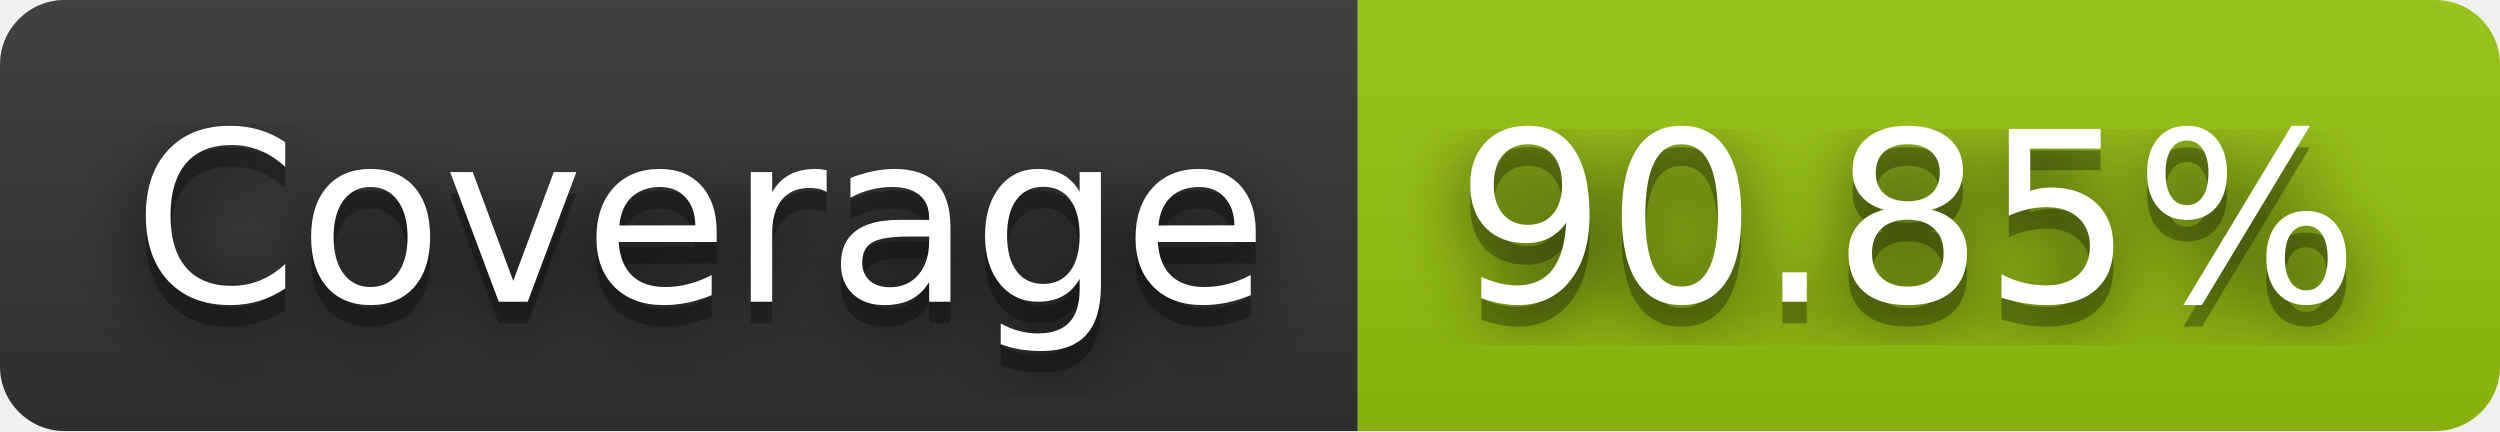
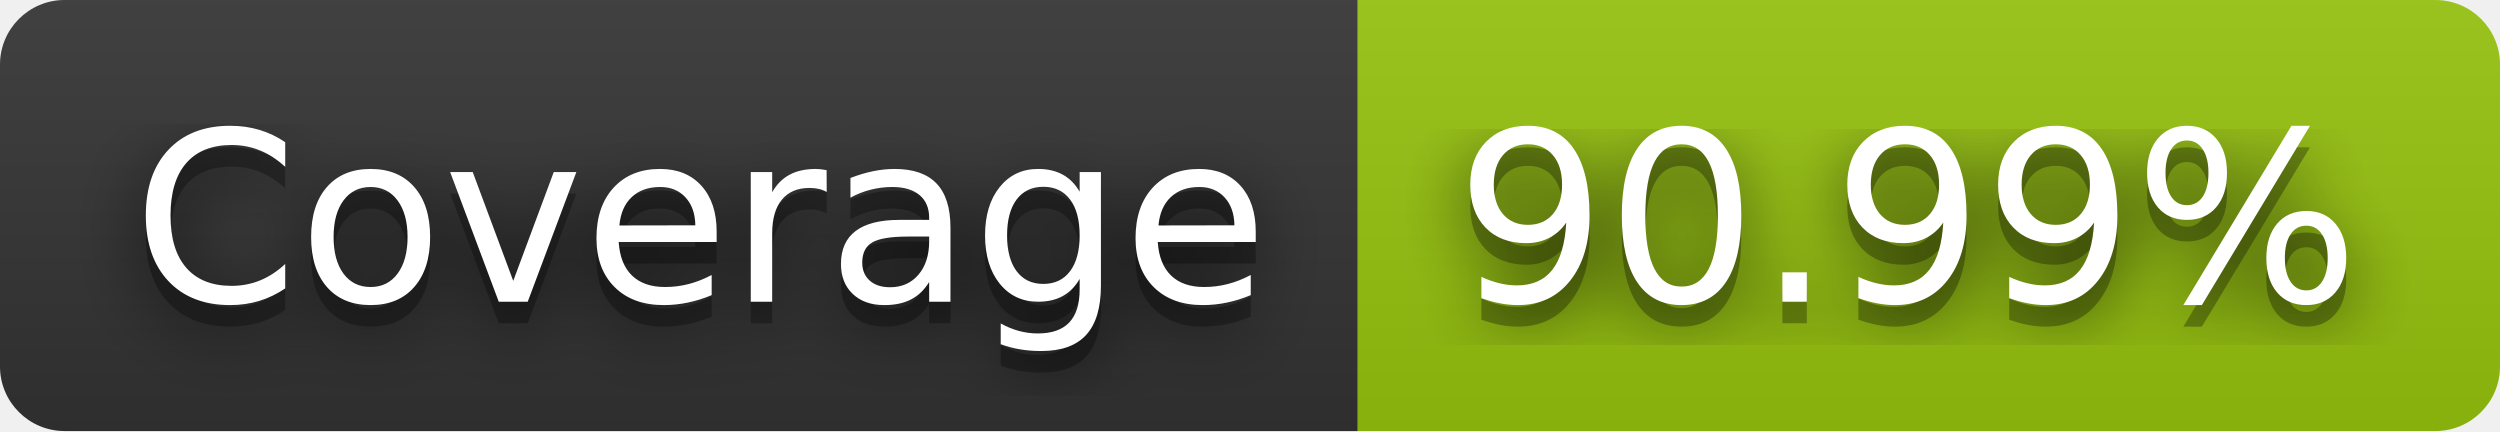
- <svg xmlns="http://www.w3.org/2000/svg" width="116" height="20" role="img" aria-label="Coverage: 90.85%">
+ <svg xmlns="http://www.w3.org/2000/svg" width="116" height="20" role="img" aria-label="Coverage: 90.99%">
  <filter id="blur">
    <feGaussianBlur in="SourceGraphic" stdDeviation="16" />
  </filter>
  <linearGradient id="s" x2="0" y2="100%">
    <stop offset="0" stop-color="#bbb" stop-opacity=".1" />
    <stop offset="1" stop-opacity=".1" />
  </linearGradient>
  <clipPath id="r">
    <rect width="116" height="20" rx="3" fill="#fff" />
  </clipPath>
  <g clip-path="url(#r)">
    <rect width="63" height="20" fill="#333" />
    <rect x="63" width="53" height="20" fill="#97c40f" />
    <rect width="116" height="20" fill="url(#s)" />
  </g>
  <g fill="#fff" text-anchor="middle" font-family="Verdana,Geneva,DejaVu Sans,sans-serif" text-rendering="geometricPrecision" font-size="110">
    <text aria-hidden="true" x="325" y="150" fill="#010101" fill-opacity=".80" filter="url(#blur)" transform="scale(.1)" textLength="530">Coverage</text>
    <text aria-hidden="true" x="325" y="150" fill="#010101" fill-opacity=".3" transform="scale(.1)" textLength="530">Coverage</text>
    <text x="325" y="140" transform="scale(.1)" fill="#fff" textLength="530">Coverage</text>
-     <text aria-hidden="true" x="885" y="150" fill="#010101" fill-opacity=".80" filter="url(#blur)" transform="scale(.1)" textLength="430">90.85%</text>
-     <text aria-hidden="true" x="885" y="150" fill="#010101" fill-opacity=".3" transform="scale(.1)" textLength="430">90.85%</text>
-     <text x="885" y="140" transform="scale(.1)" fill="#fff" textLength="430">90.85%</text>
+     <text aria-hidden="true" x="885" y="150" fill="#010101" fill-opacity=".80" filter="url(#blur)" transform="scale(.1)" textLength="430">90.99%</text>
+     <text aria-hidden="true" x="885" y="150" fill="#010101" fill-opacity=".3" transform="scale(.1)" textLength="430">90.99%</text>
+     <text x="885" y="140" transform="scale(.1)" fill="#fff" textLength="430">90.99%</text>
  </g>
</svg>
